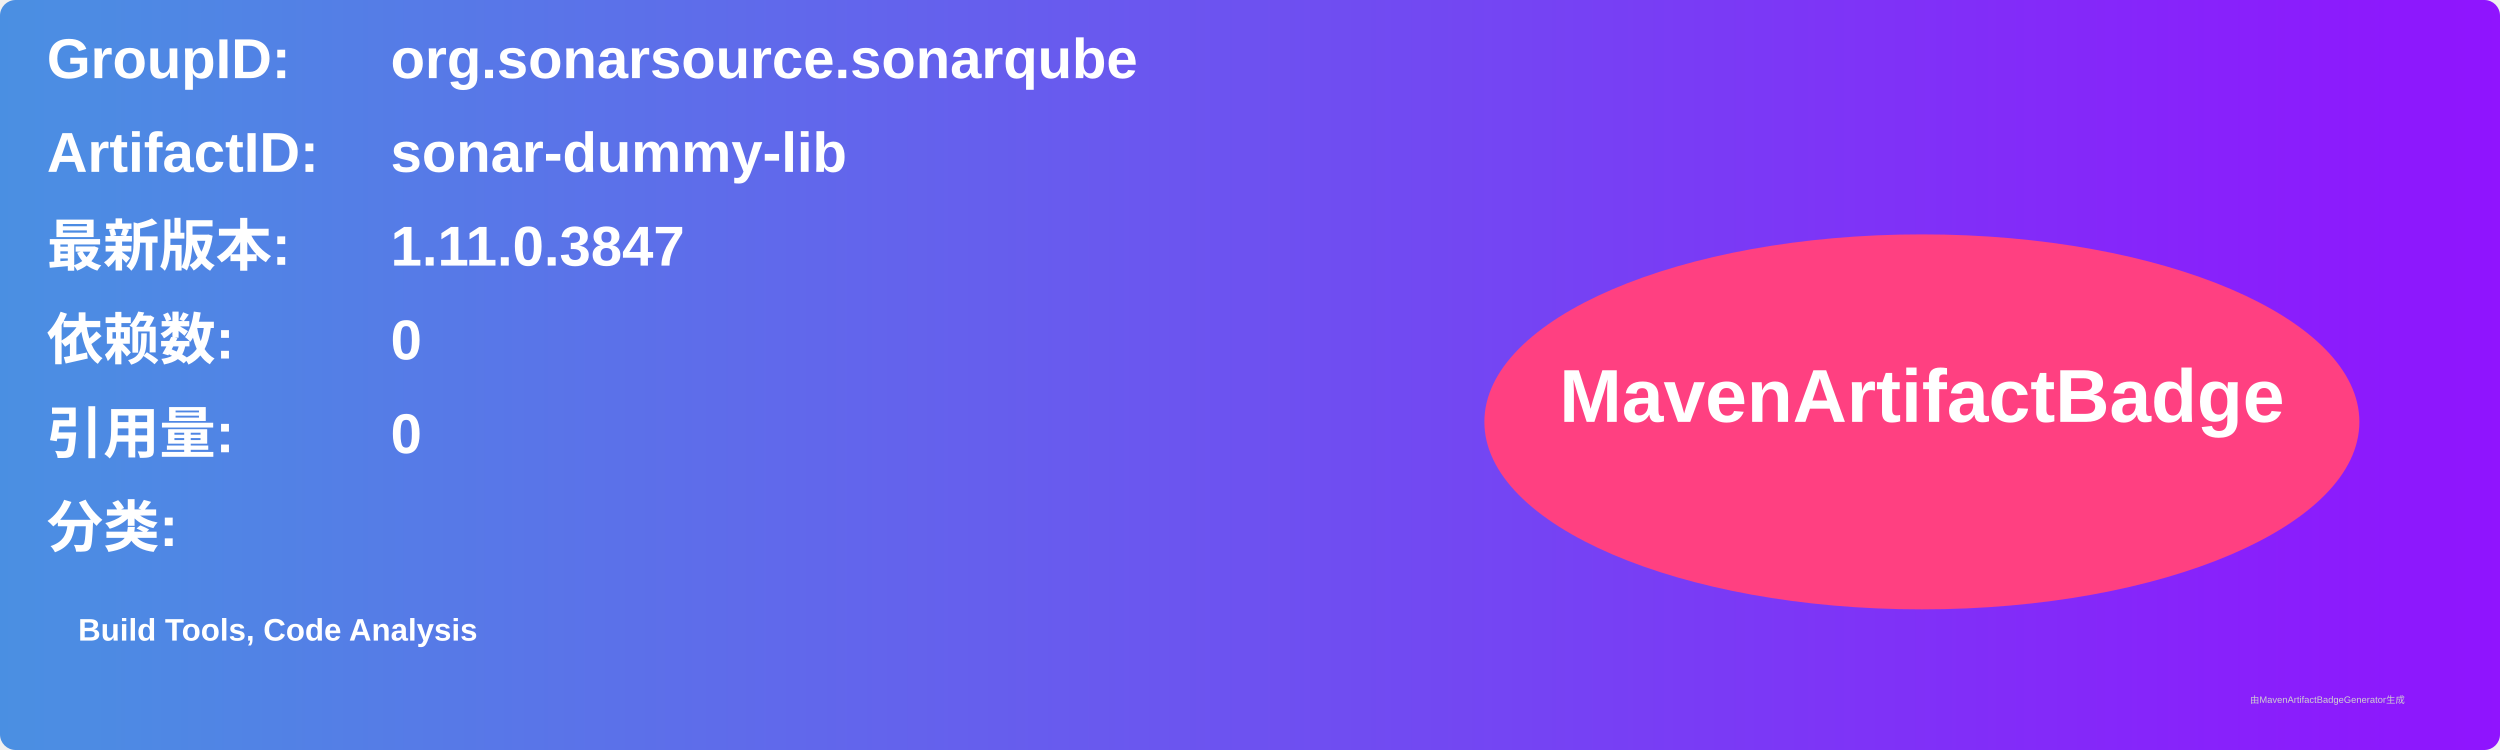
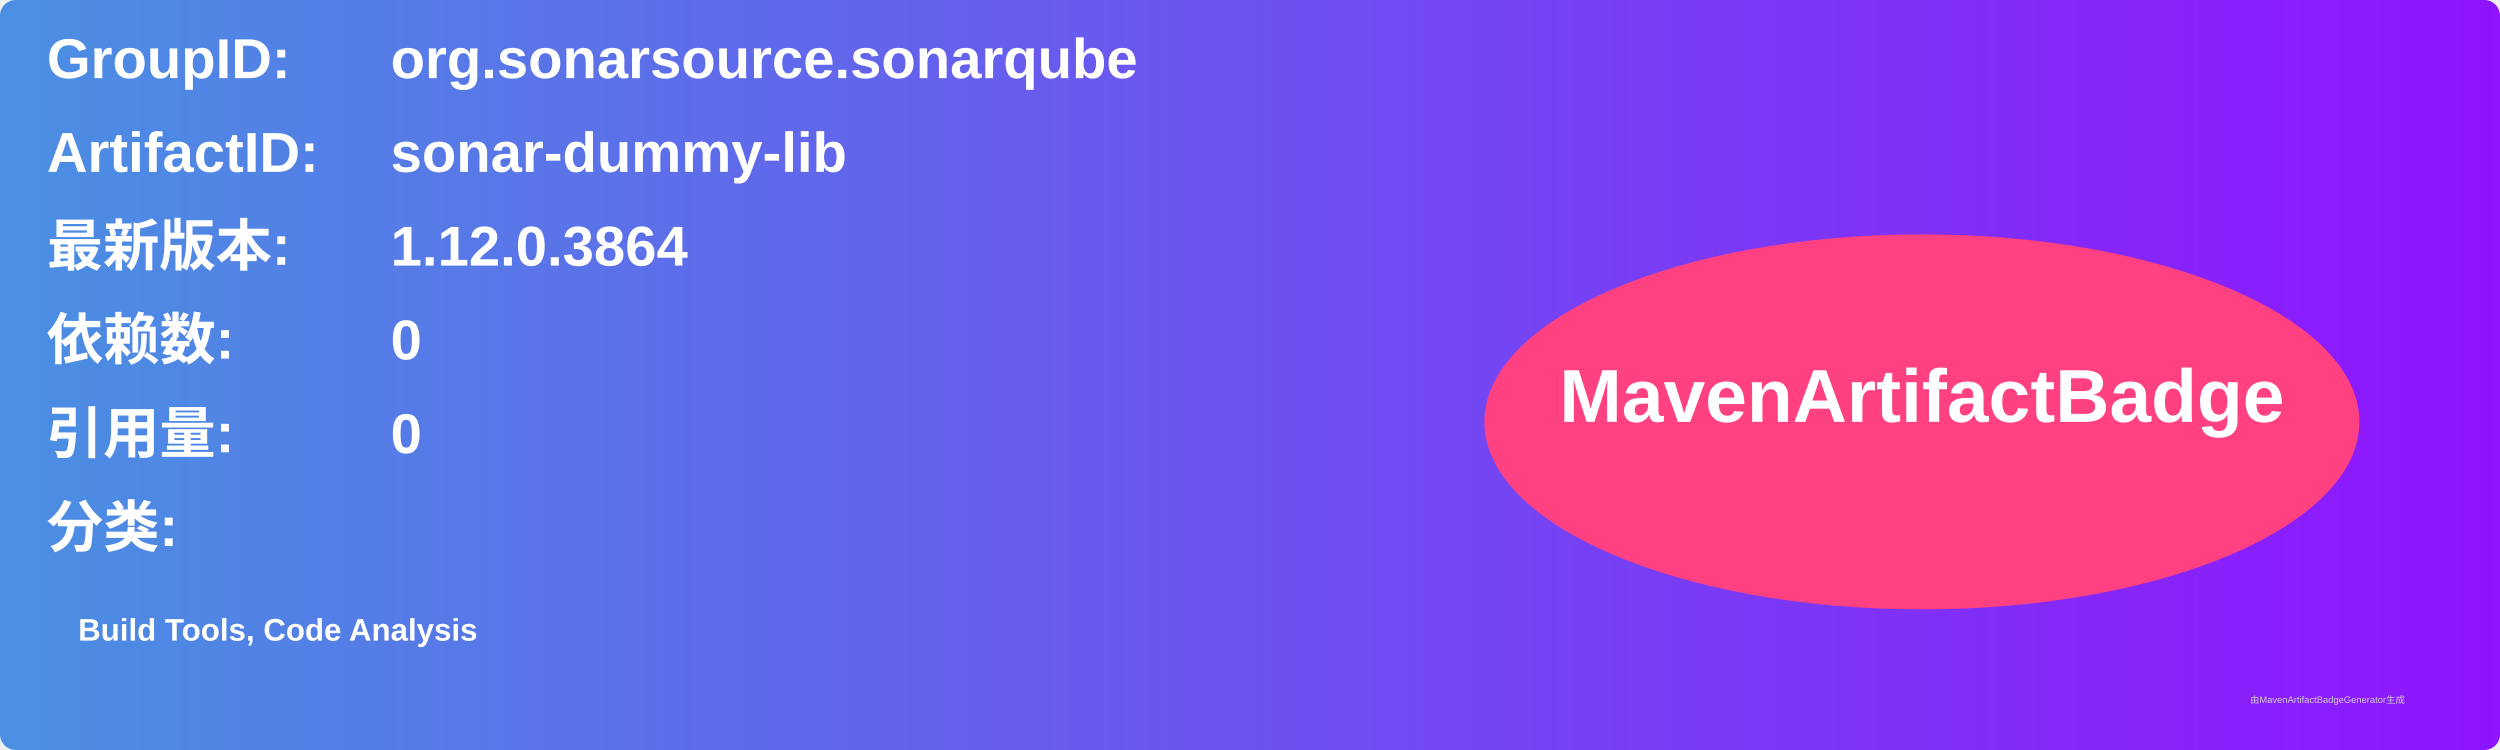
<svg xmlns="http://www.w3.org/2000/svg" width="800" height="240" viewBox="0 0 800 240">
  <linearGradient id="grad" x1="0%" y1="0%" x2="100%" y2="0%">
    <stop offset="0%" stop-color="#4a90e2" />
    <stop offset="100%" stop-color="#9013fe" />
  </linearGradient>
  <rect width="100%" height="100%" rx="5" ry="5" fill="url(#grad)" />
  <g transform="translate(15, 15)">
    <text x="0" y="10" font-family="Arial" font-size="18" fill="white" font-weight="bold" width="260">GroupID:</text>
    <text x="110" y="10" font-family="Arial" font-size="18" fill="white" font-weight="bold" width="460">org.sonarsource.sonarqube</text>
    <text x="0" y="40" font-family="Arial" font-size="18" fill="white" font-weight="bold" width="260">ArtifactID:</text>
    <text x="110" y="40" font-family="Arial" font-size="18" fill="white" font-weight="bold" width="460">sonar-dummy-lib</text>
    <text x="0" y="70" font-family="Arial" font-size="18" fill="white" font-weight="bold">最新版本:</text>
    <text x="110" y="70" font-family="Arial" font-size="18" fill="white" font-weight="bold">
-       <tspan font-weight="bold">1.11.0.3847</tspan>
+       <tspan font-weight="bold">1.12.0.3864</tspan>
    </text>
    <text x="0" y="100" font-family="Arial" font-size="18" fill="white" font-weight="bold">依赖数: </text>
    <text x="110" y="100" font-family="Arial" font-size="18" fill="white">
      <tspan font-weight="bold">0</tspan>
    </text>
    <text x="0" y="130" font-family="Arial" font-size="18" fill="white" font-weight="bold">引用量: </text>
    <text x="110" y="130" font-family="Arial" font-size="18" fill="white">
      <tspan font-weight="bold">0</tspan>
    </text>
    <text x="0" y="160" font-family="Arial" font-size="18" fill="white" font-weight="bold">分类:</text>
    <text x="10" y="190" font-family="Arial" font-size="10" fill="white">
      <tspan font-weight="bold">Build Tools, Code Analysis</tspan>
    </text>
    <ellipse cx="600" cy="120" rx="140" ry="60" fill="#ff4081" />
    <text x="600" y="120" text-anchor="middle" font-family="Arial" font-size="24" fill="white" font-weight="bold">MavenArtifactBadge</text>
  </g>
  <text x="720" y="225" font-family="Arial" font-size="3" fill="#d0d0d0">由MavenArtifactBadgeGenerator生成</text>
</svg>
